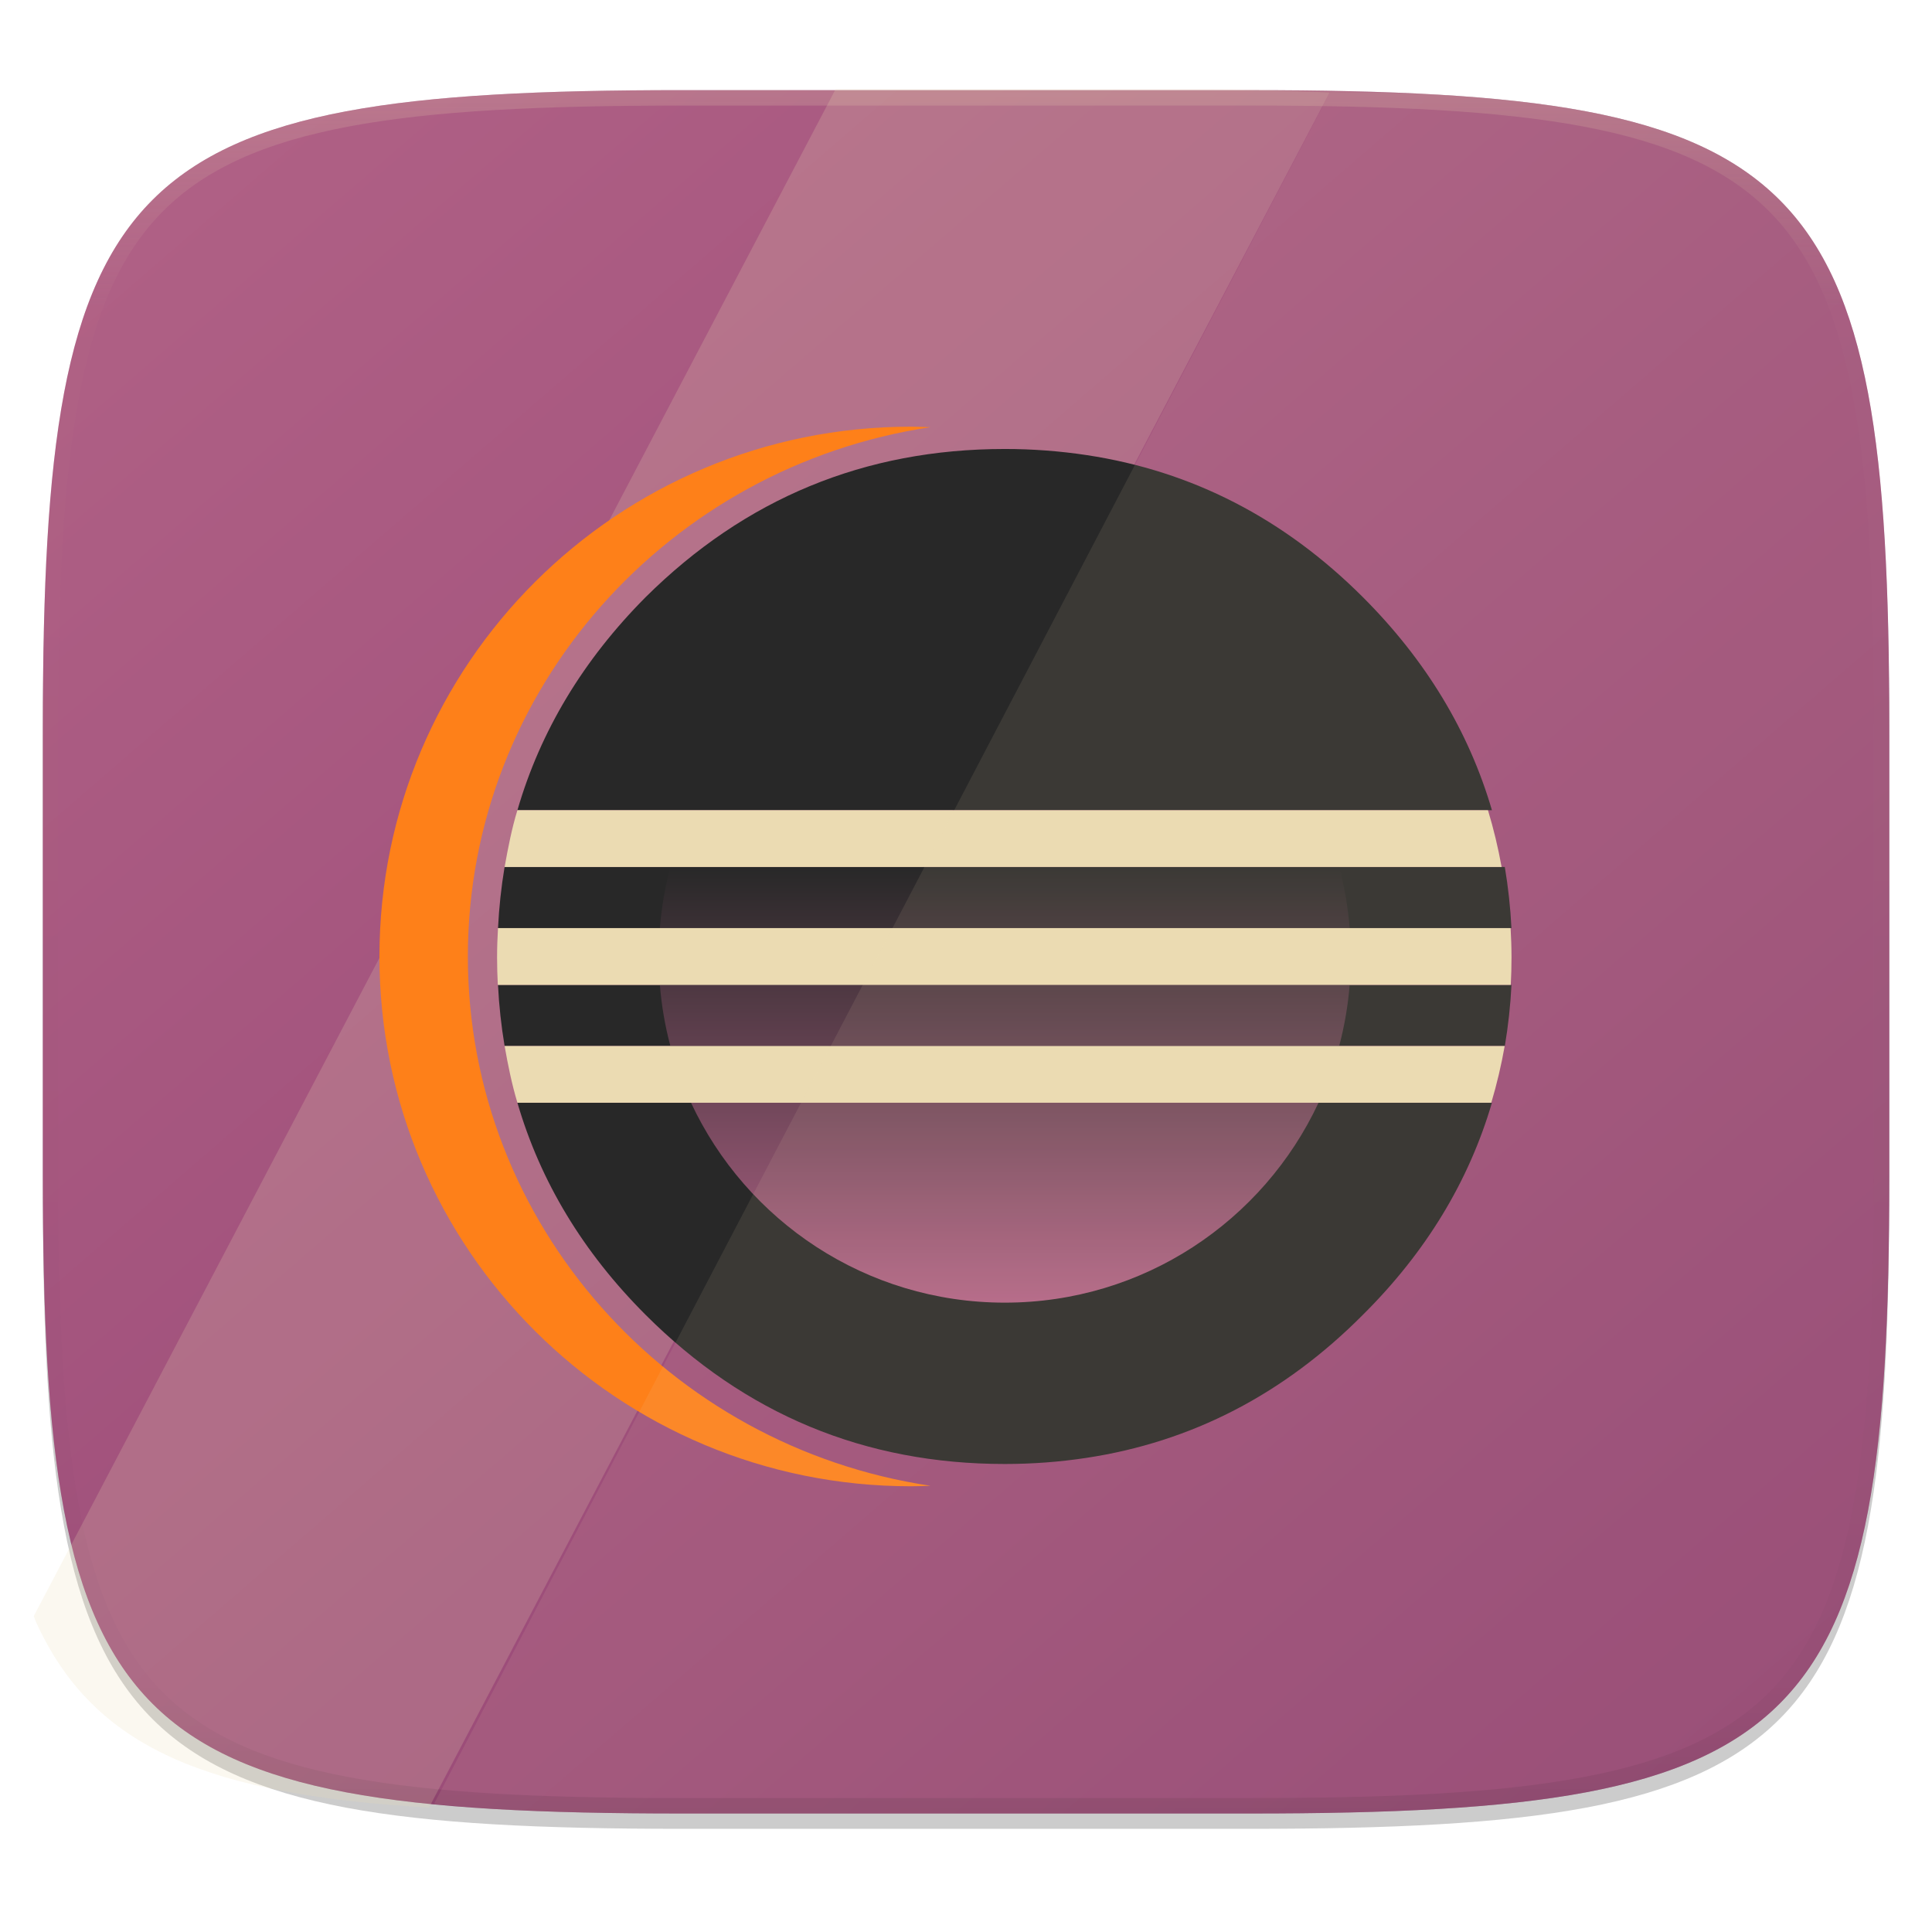
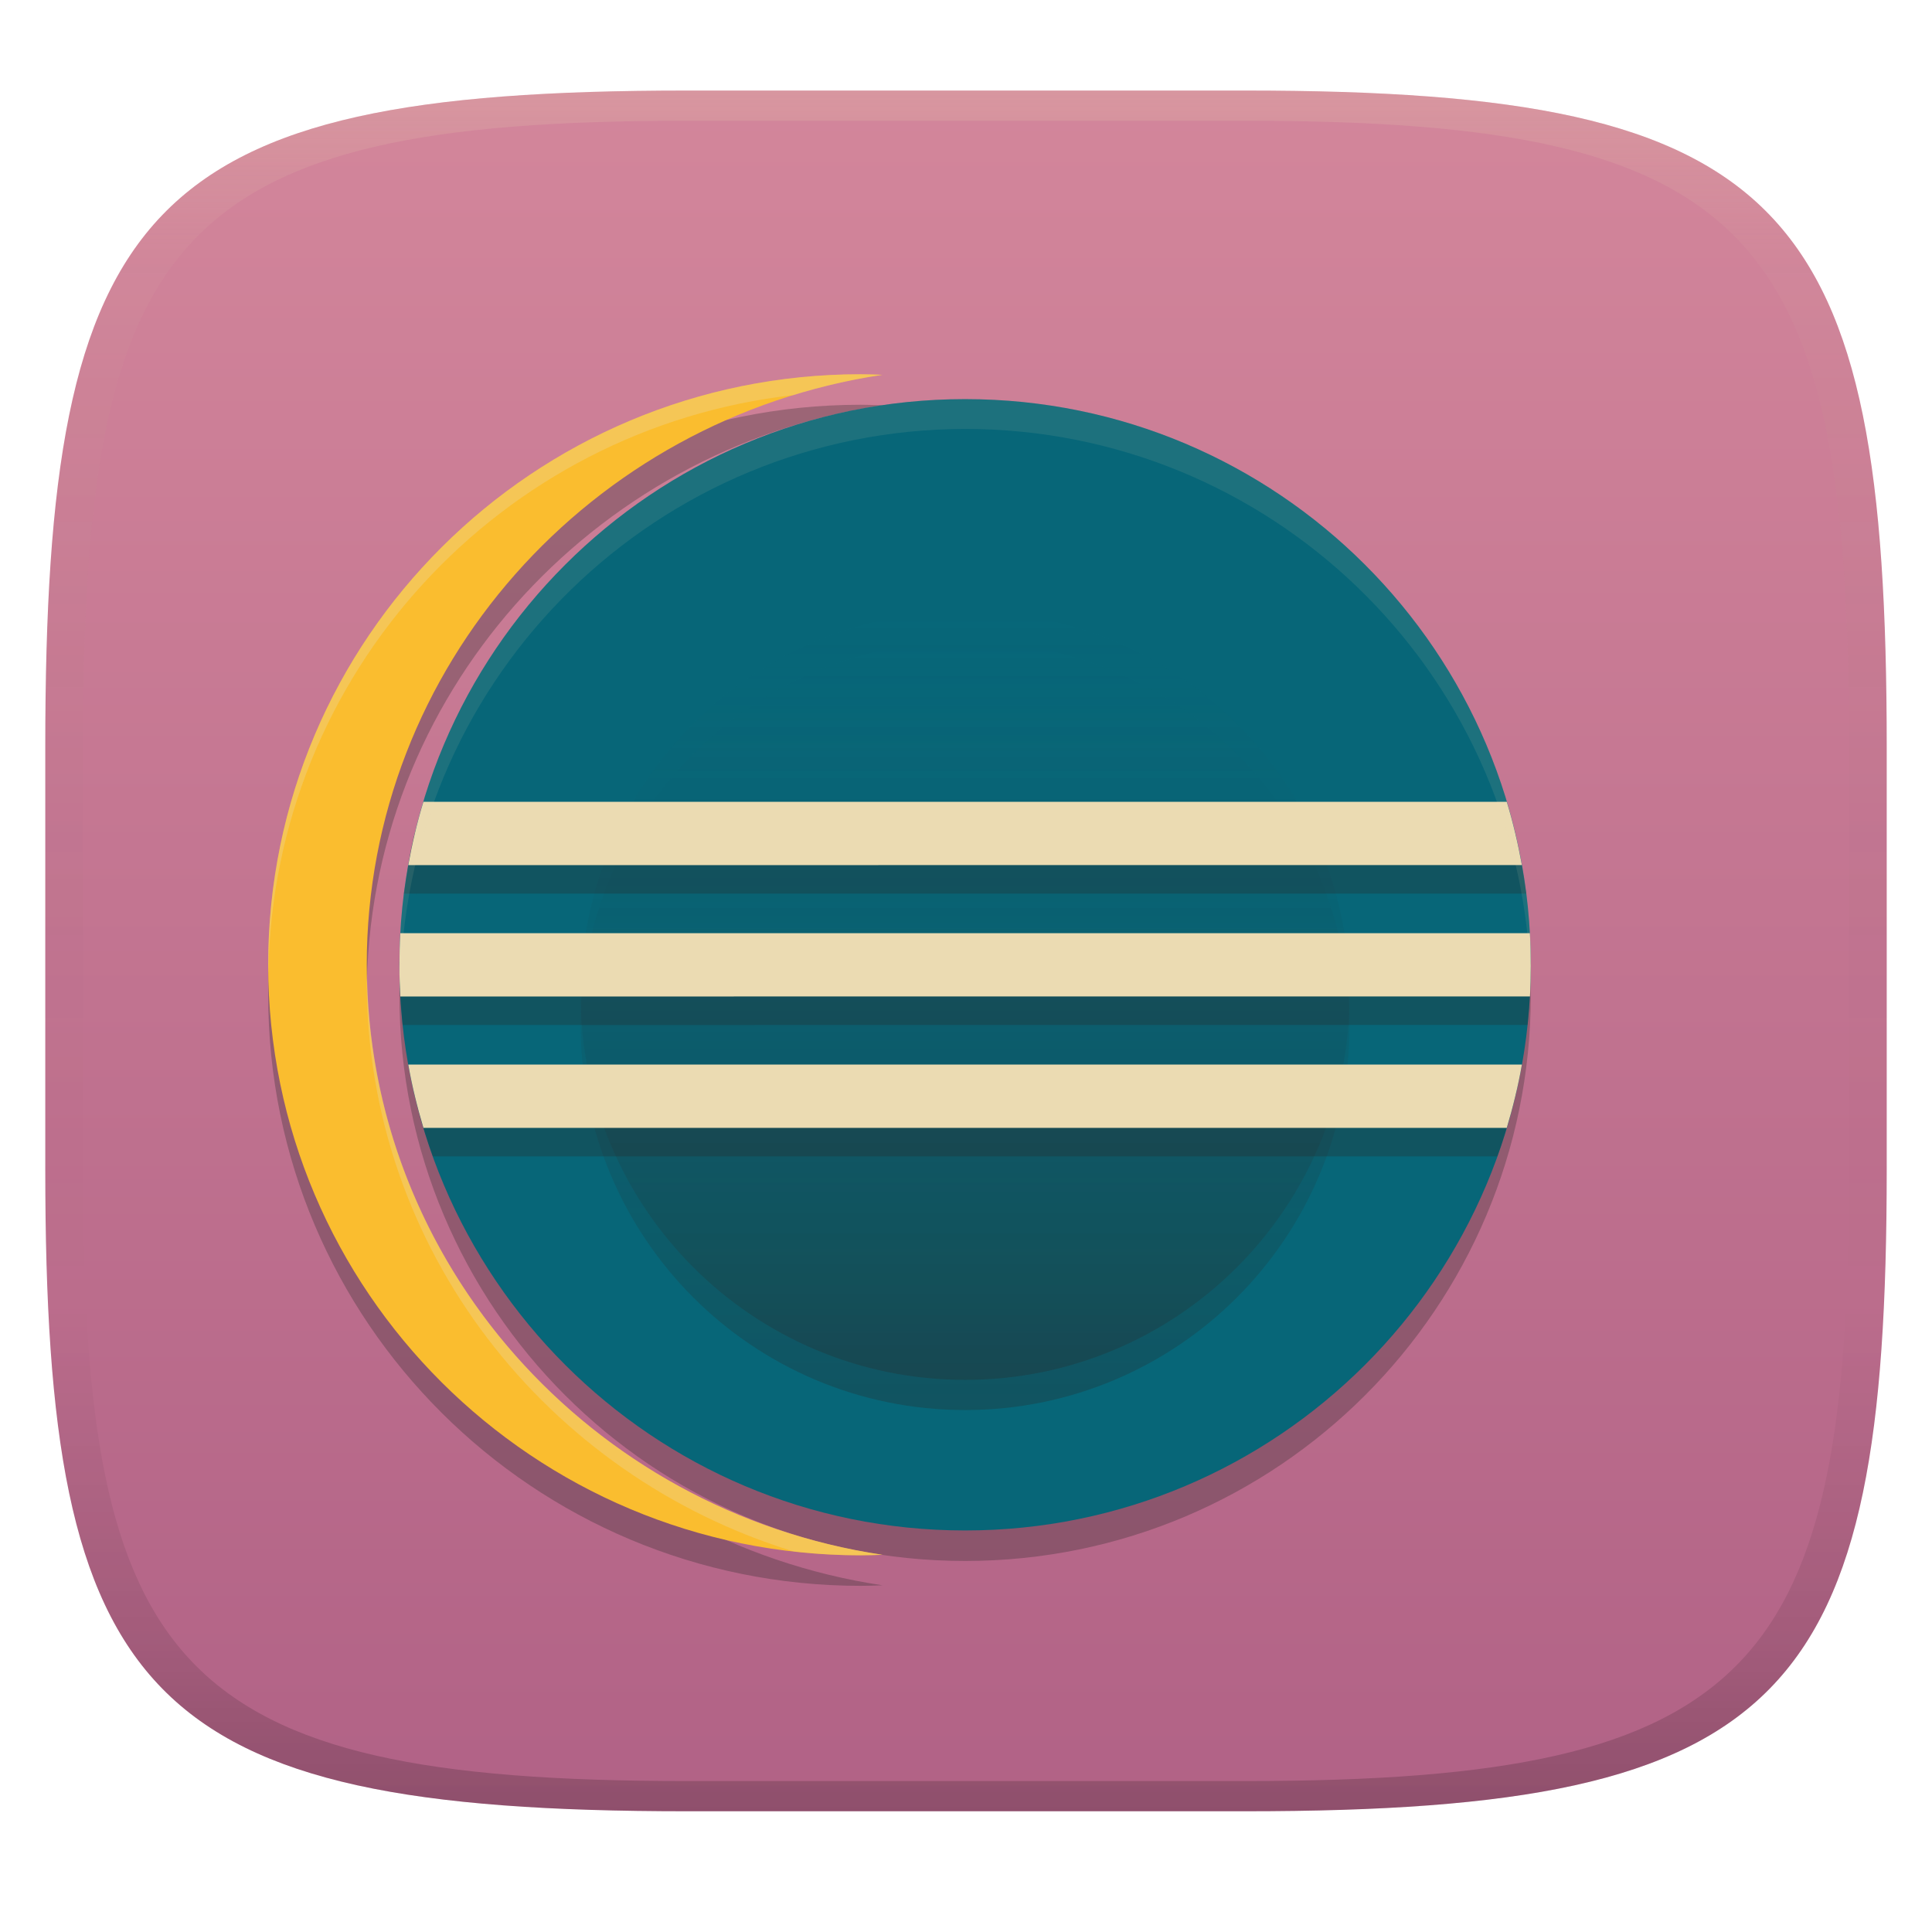
- <svg xmlns="http://www.w3.org/2000/svg" width="256" height="256" viewBox="0 0 67.73 67.73">
+ <svg xmlns="http://www.w3.org/2000/svg" width="256" height="256" version="1.1">
  <defs>
-     <linearGradient id="e" x1="296" x2="296" y1="-212" y2="236" gradientUnits="userSpaceOnUse">
-       <stop offset="0" stop-color="#ebdbb2" />
-       <stop offset=".125" stop-color="#ebdbb2" stop-opacity=".098" />
-       <stop offset=".925" stop-opacity=".098" />
-       <stop offset="1" stop-opacity=".498" />
+     <linearGradient id="linearGradient31" x1=".5" x2=".5" y2="1" gradientTransform="matrix(244,0,0,228,5.986,12)" gradientUnits="userSpaceOnUse">
+       <stop stop-color="#ebdbb2" stop-opacity=".2" offset="0" />
+       <stop stop-color="#ebdbb2" stop-opacity=".05" offset=".1" />
+       <stop stop-opacity="0" offset=".704" />
+       <stop stop-opacity=".1" offset=".897" />
+       <stop stop-opacity=".2" offset="1" />
    </linearGradient>
-     <clipPath id="d">
-       <path d="M361.938-212C507.235-212 528-191.287 528-46.125v116.25C528 215.286 507.235 236 361.937 236H214.063C68.766 236 48 215.286 48 70.125v-116.25C48-191.287 68.765-212 214.063-212z" fill="#b16286" />
-     </clipPath>
-     <linearGradient id="f" x1="23.22" x2="23.22" y1="505.63" y2="-72.293" gradientTransform="scale(3.35933 .29768)" gradientUnits="userSpaceOnUse">
-       <stop stop-color="#b16286" offset=".303" />
-       <stop stop-color="#282828" offset=".872" />
+     <linearGradient id="linearGradient6" x1="140" x2="140" y1="12" y2="240" gradientUnits="userSpaceOnUse">
+       <stop stop-color="#d3869b" offset="0" />
+       <stop stop-color="#b16286" offset="1" />
    </linearGradient>
-     <linearGradient id="g" x1="23.22" x2="23.22" y1="505.648" y2="-72.293" gradientTransform="scale(3.35918 .2977)" gradientUnits="userSpaceOnUse">
-       <stop stop-color="#b16286" offset=".303" />
-       <stop stop-color="#282828" offset=".872" />
+     <linearGradient id="linearGradient19" x1="136.74" x2="136.74" y1="77.06" y2="178.94" gradientTransform="translate(-8.8621 3.8987)" gradientUnits="userSpaceOnUse">
+       <stop stop-color="#076678" stop-opacity="0" offset="0" />
+       <stop stop-color="#282828" offset="1" />
    </linearGradient>
-     <linearGradient id="h" x1="44.025" x2="44.025" y1="266.682" y2="-38.117" gradientTransform="scale(1.77176 .56441)" gradientUnits="userSpaceOnUse">
-       <stop stop-color="#b16286" offset=".303" />
-       <stop stop-color="#282828" offset=".863" />
-     </linearGradient>
-     <linearGradient id="c" x1="4.929" x2="61.58" y1="230.808" y2="296.338" gradientUnits="userSpaceOnUse">
-       <stop offset="0" stop-color="#b16286" />
-       <stop offset="1" stop-color="#8f3f71" />
+     <linearGradient id="linearGradient19-2" x1="136.74" x2="136.74" y1="77.06" y2="178.94" gradientTransform="translate(-8.8643 7.8987)" gradientUnits="userSpaceOnUse">
+       <stop stop-color="#076678" stop-opacity="0" offset="0" />
+       <stop stop-color="#282828" offset="1" />
    </linearGradient>
  </defs>
-   <path transform="matrix(.2697 0 0 .2697 -7.129 -8.706)" d="M188.969 44C261.617 44 272 54.357 272 126.938v58.124C272 257.644 261.617 268 188.969 268H115.03C42.383 268 32 257.643 32 185.062v-58.125C32 54.358 42.383 44 115.031 44z" filter="url(#a)" opacity=".1" />
-   <path transform="matrix(.2697 0 0 .2697 -7.129 -8.706)" d="M188.969 46C261.617 46 272 56.357 272 128.938v58.125c0 72.58-10.383 82.937-83.031 82.937H115.03C42.383 270 32 259.643 32 187.062v-58.125C32 56.358 42.383 46 115.031 46z" filter="url(#b)" opacity=".2" />
-   <path d="M43.837 232.428c19.594 0 22.395 2.793 22.395 22.369v15.676c0 19.576-2.8 22.37-22.395 22.37H23.896c-19.594 0-22.394-2.794-22.394-22.37v-15.676c0-19.576 2.8-22.37 22.394-22.37z" fill="url(#c)" transform="translate(0 -229.267)" />
-   <path transform="matrix(.13485 0 0 .13485 -4.971 31.75)" d="M361.938-212C507.235-212 528-191.287 528-46.125v116.25C528 215.286 507.235 236 361.937 236H214.063C68.766 236 48 215.286 48 70.125v-116.25C48-191.287 68.765-212 214.063-212z" clip-path="url(#d)" fill="none" opacity=".2" stroke-linecap="round" stroke-linejoin="round" stroke-width="8" stroke="url(#e)" />
-   <path d="M46.614 3.241c-1.553-.06-3.104-.119-4.941-.119H29.296L1.185 56.655c.026.06.044.134.071.193.255.56.54 1.075.86 1.548a8.728 8.728 0 0 0 2.369 2.366c.474.32.99.605 1.55.86.56.253 1.166.475 1.82.67.654.194 1.356.36 2.11.503.755.142 1.562.259 2.424.355.829.093 1.715.163 2.65.22z" fill="#ebdbb2" opacity=".2" />
-   <path d="M16.402 33.532c0-9.386 7.049-17.185 16.219-18.556-.228-.008-.456-.018-.686-.018-10.29 0-18.633 8.316-18.633 18.574 0 10.257 8.342 18.572 18.633 18.572.23 0 .459-.009.687-.017-9.171-1.371-16.22-9.17-16.22-18.555z" fill="#fe8019" />
-   <path d="M24.225 38.66h-6.086c.806 2.763 2.301 5.24 4.49 7.43 3.49 3.49 7.686 5.233 12.593 5.233.981 0 1.931-.073 2.855-.213 3.696-.558 6.932-2.229 9.705-5.02 2.203-2.189 3.708-4.667 4.52-7.43zm-3.356-8.266h-3.18a18.588 18.588 0 0 0-.23 2.143h35.528a18.42 18.42 0 0 0-.233-2.143m-35.296 4.133c.036.731.115 1.444.232 2.142h35.065a18.49 18.49 0 0 0 .233-2.142m-.685-6.123c-.811-2.772-2.317-5.26-4.521-7.466-2.766-2.765-5.993-4.424-9.677-4.982a19.183 19.183 0 0 0-2.883-.216c-4.907 0-9.103 1.734-12.593 5.199-2.19 2.204-3.686 4.693-4.49 7.465" fill="#282828" />
-   <path transform="matrix(.15556 0 0 .15556 23.09 30.323)" d="M155.728 14.226A77.824 77.824 0 0 0 153.364.451H2.642A77.753 77.753 0 0 0 .276 14.226z" fill="url(#f)" />
-   <path transform="matrix(.15556 0 0 .15556 23.09 30.323)" d="M155.728 27.02H.278a77.611 77.611 0 0 0 2.364 13.776h150.724a77.821 77.821 0 0 0 2.362-13.776z" fill="url(#g)" />
-   <path transform="matrix(.15556 0 0 .15556 23.09 30.323)" d="M78.003 98.636c31.3 0 58.282-18.441 70.706-45.048H7.297c12.425 26.607 39.405 45.048 70.706 45.048z" fill="url(#h)" />
-   <g fill="#ebdbb2">
-     <path d="M21.34 34.527h31.623c.017-.317.026-.636.026-.957 0-.347-.012-.691-.032-1.034H17.458c-.02.343-.032.687-.032 1.034 0 .321.01.64.026.957zm2.813-6.123h-6.015c-.198.648-.326 1.312-.448 1.99h34.952a17.659 17.659 0 0 0-.478-1.99m-1.807 8.265H17.69c.119.677.254 1.341.449 1.99H52.28a17.617 17.617 0 0 0 .47-1.99z" />
-   </g>
-   <path d="M66.222 25.122c-.005-2.265-.041-4.345-.149-6.174a52.606 52.606 0 0 0-.229-2.752 32.725 32.725 0 0 0-.356-2.42 21.028 21.028 0 0 0-.504-2.108 14.204 14.204 0 0 0-.672-1.818c-.254-.56-.54-1.075-.86-1.548a8.81 8.81 0 0 0-1.07-1.297 8.815 8.815 0 0 0-1.299-1.068c-.474-.32-.989-.606-1.55-.86s-1.165-.476-1.82-.67-1.356-.362-2.11-.504c-.755-.142-1.561-.26-2.423-.355a52.812 52.812 0 0 0-2.755-.229c-1.125-.066-2.51-.067-3.796-.09L15.214 63.243c.675.065 1.352.13 2.094.173 1.952.115 4.138.158 6.588.158h19.942c2.449 0 4.636-.043 6.587-.158a52.812 52.812 0 0 0 2.755-.228 32.837 32.837 0 0 0 2.423-.356 21.088 21.088 0 0 0 2.11-.503c.655-.194 1.26-.417 1.82-.67s1.076-.54 1.55-.86c.474-.32.906-.675 1.3-1.068a8.81 8.81 0 0 0 1.069-1.298c.32-.473.606-.987.86-1.547s.477-1.165.672-1.818c.195-.653.362-1.355.504-2.109.142-.754.26-1.56.356-2.42.096-.86.172-1.777.229-2.752.108-1.829.144-3.909.149-6.174V25.122z" fill="#ebdbb2" opacity=".1" />
+   <path d="m165 12c72 0 85 15 85 87v56c0 70-13 85-85 85h-74c-72 0-85-15-85-85v-56c0-72 13-87 85-87z" fill="url(#linearGradient6)" style="isolation:isolate" />
+   <path d="m114.04 53.632c-43.354 0-78.504 35.035-78.504 78.25 0 43.216 35.148 78.25 78.504 78.25 0.971 0 1.933-0.035 2.894-0.072-38.64-5.779-68.338-38.635-68.338-78.178 0-39.542 29.698-72.397 68.332-78.176-0.959-0.035-1.921-0.074-2.889-0.074zm13.842 3.293a74.955 74.955 0 0 0-74.955 74.955 74.955 74.955 0 0 0 74.955 74.955 74.955 74.955 0 0 0 74.955-74.955 74.955 74.955 0 0 0-74.955-74.955z" fill="#282828" opacity=".3" stroke-width="1.531" />
+   <path d="m48.596 127.84c0-39.542 29.698-72.397 68.331-78.175-0.959-0.035-1.922-0.075-2.889-0.075-43.354 0-78.503 35.035-78.503 78.25 0 43.217 35.147 78.249 78.503 78.249 0.971 0 1.934-0.035 2.896-0.072-38.64-5.779-68.337-38.634-68.337-78.177z" fill="#fabd2f" stroke-width="1.531" />
+   <circle cx="127.88" cy="127.84" r="74.955" fill="#076678" style="paint-order:markers fill stroke" />
+   <circle cx="127.88" cy="135.9" r="50.938" fill="url(#linearGradient19-2)" opacity=".3" style="paint-order:markers fill stroke" />
+   <circle cx="127.88" cy="131.9" r="50.938" fill="url(#linearGradient19)" opacity=".3" style="paint-order:markers fill stroke" />
+   <path d="m55.074 110.02c-0.833 2.73-1.038 5.536-1.554 8.392l148.72-5e-3c-0.578-3.781-0.941-5.667-1.553-8.387zm-2.147 17.418c0.005 1.442 0.103 4.362 0.103 4.362s0.194 2.723 0.321 4.016l149.06-9e-3c0.153-1.306 0.321-4.02 0.321-4.02s0.099-2.902 0.103-4.325zm1.952 17.404c0.659 3.097 1.868 6.691 2.476 8.385h141.05c0.989-2.708 1.756-5.546 2.476-8.385z" fill="#282828" opacity=".3" stroke-width="1.531" />
+   <path d="m56.105 106.24c-0.833 2.73-1.491 5.536-2.007 8.392l147.56-5e-3c-0.518-2.853-1.175-5.654-2.006-8.387zm-3.058 17.41c-0.083 1.442-0.122 2.893-0.122 4.355 0 1.354 0.047 2.7 0.117 4.034l149.69-3e-3c0.07-1.334 0.103-2.678 0.103-4.031 0-1.462-0.034-2.91-0.117-4.356zm1.053 17.412c0.502 2.853 1.187 5.652 2.006 8.385h143.55c0.818-2.73 1.502-5.529 2.006-8.385z" fill="#ebdbb2" stroke-width="1.531" />
+   <path d="m114.04 49.585c-43.354 0-78.504 35.035-78.504 78.25 0 0.377 0.024 0.749 0.029 1.125 0.564-39.709 30.789-72.253 69.592-76.611 3.813-1.17 7.74-2.084 11.771-2.688-0.959-0.035-1.921-0.076-2.889-0.076zm-65.416 79.375c-0.005 0.376-0.027 0.748-0.027 1.125 0 35.41 23.822 65.443 56.547 75.486 2.921 0.329 5.887 0.514 8.896 0.514 0.971 0 1.933-0.035 2.894-0.072-38.271-5.724-67.752-38.015-68.311-77.053z" fill="#ebdbb2" opacity=".3" stroke-width="1.531" />
+   <path d="m127.88 52.88a74.955 74.955 0 0 0-74.955 74.955 74.955 74.955 0 0 0 0.141 1.977 74.955 74.955 0 0 1 74.814-72.977 74.955 74.955 0 0 1 74.883 72.006 74.955 74.955 0 0 0 0.072-1.006 74.955 74.955 0 0 0-74.955-74.955z" fill="#ebdbb2" opacity=".1" style="paint-order:markers fill stroke" />
+   <path d="m91 12c-72 0-85 15-85 87v56c0 70 13 85 85 85h74c72 0 85-15 85-85v-56c0-72-13-87-85-87zm0 4h74c68 0 80 15 80 83v56c0 66-12 81-80 81h-74c-68 0-80-15-80-81v-56c0-68 12-83 80-83z" fill="url(#linearGradient31)" style="isolation:isolate" />
</svg>
